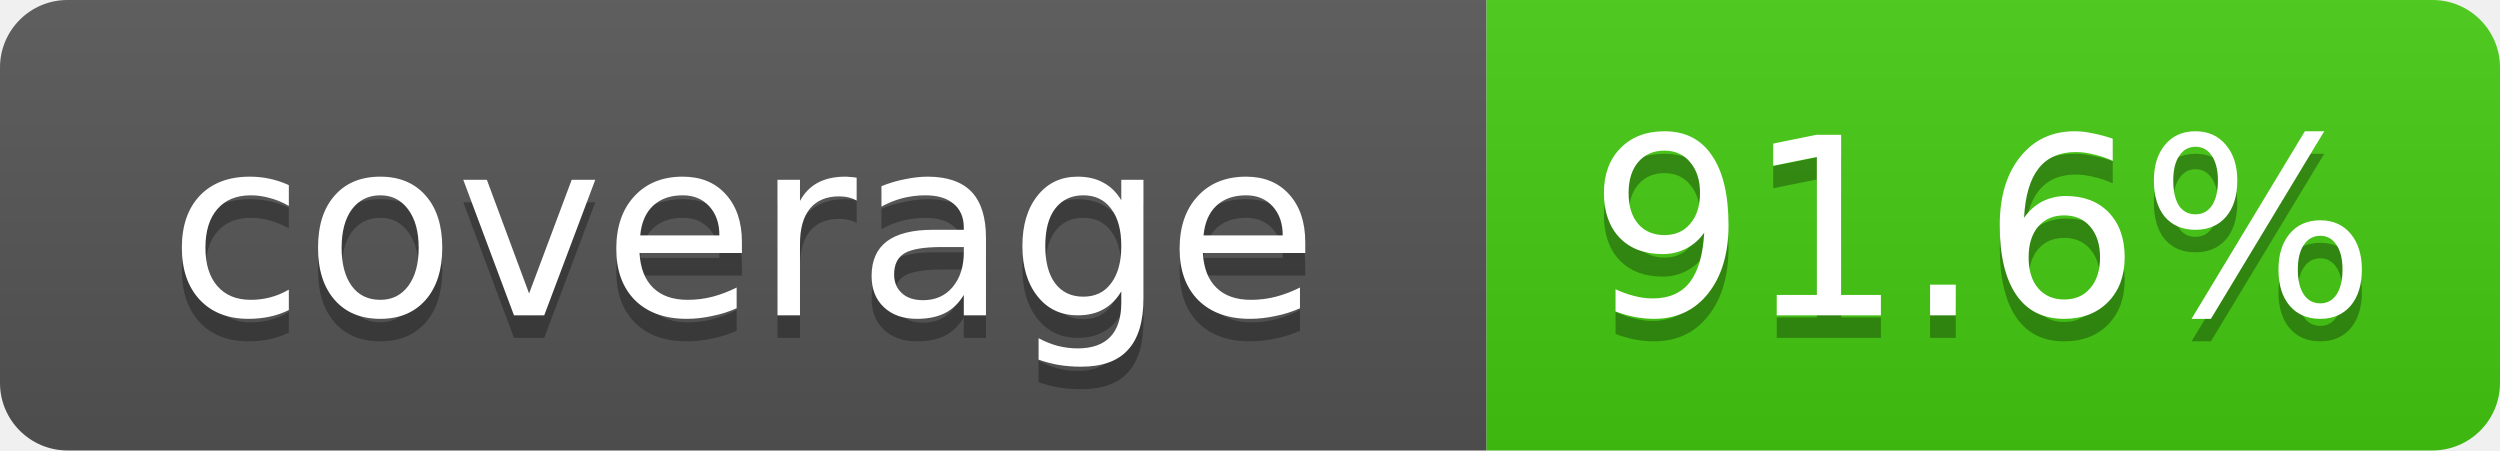
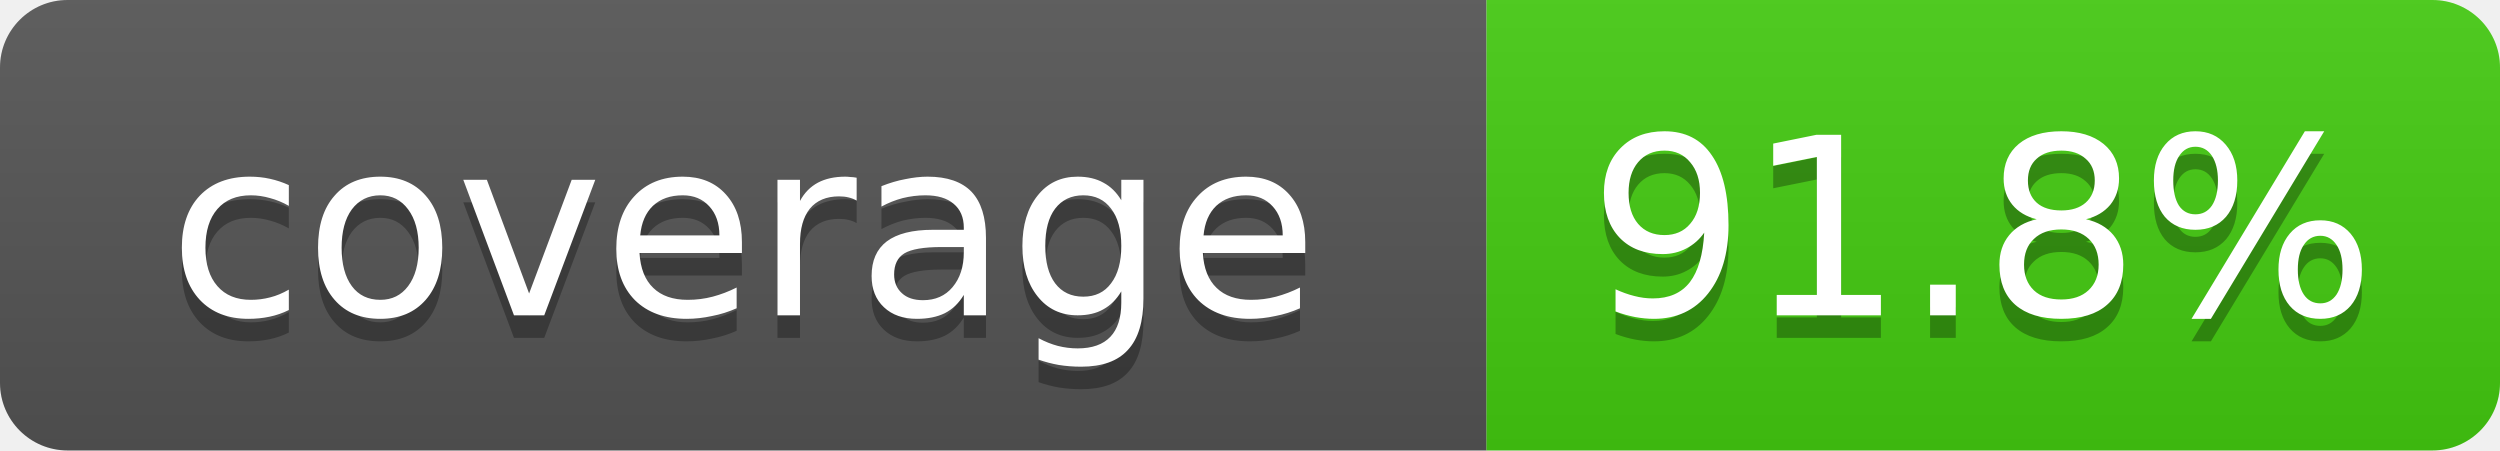
- <svg xmlns="http://www.w3.org/2000/svg" width="111" height="20" role="img" aria-label="coverage: 91.6%">
+ <svg xmlns="http://www.w3.org/2000/svg" width="111" height="20" role="img" aria-label="coverage: 91.8%">
  <linearGradient id="s" x2="0" y2="100%">
    <stop offset="0" stop-color="#bbb" stop-opacity=".1" />
    <stop offset="1" stop-opacity=".1" />
  </linearGradient>
  <clipPath id="r">
    <rect width="111" height="20" rx="3" fill="#fff" />
  </clipPath>
  <g clip-path="url(#r)">
    <rect width="66" height="20" fill="#555" />
    <rect x="66" width="45" height="20" fill="#4c1" />
    <rect width="111" height="20" fill="url(#s)" />
  </g>
  <g fill="#fff" text-anchor="middle" font-family="Verdana,Geneva,DejaVu Sans,sans-serif" font-size="11">
    <text x="33" y="15" fill="#010101" fill-opacity=".3">coverage</text>
    <text x="33" y="14">coverage</text>
-     <text x="88" y="15" fill="#010101" fill-opacity=".3">91.6%</text>
-     <text x="88" y="14">91.6%</text>
+     <text x="88" y="15" fill="#010101" fill-opacity=".3">91.8%</text>
+     <text x="88" y="14">91.8%</text>
  </g>
</svg>
